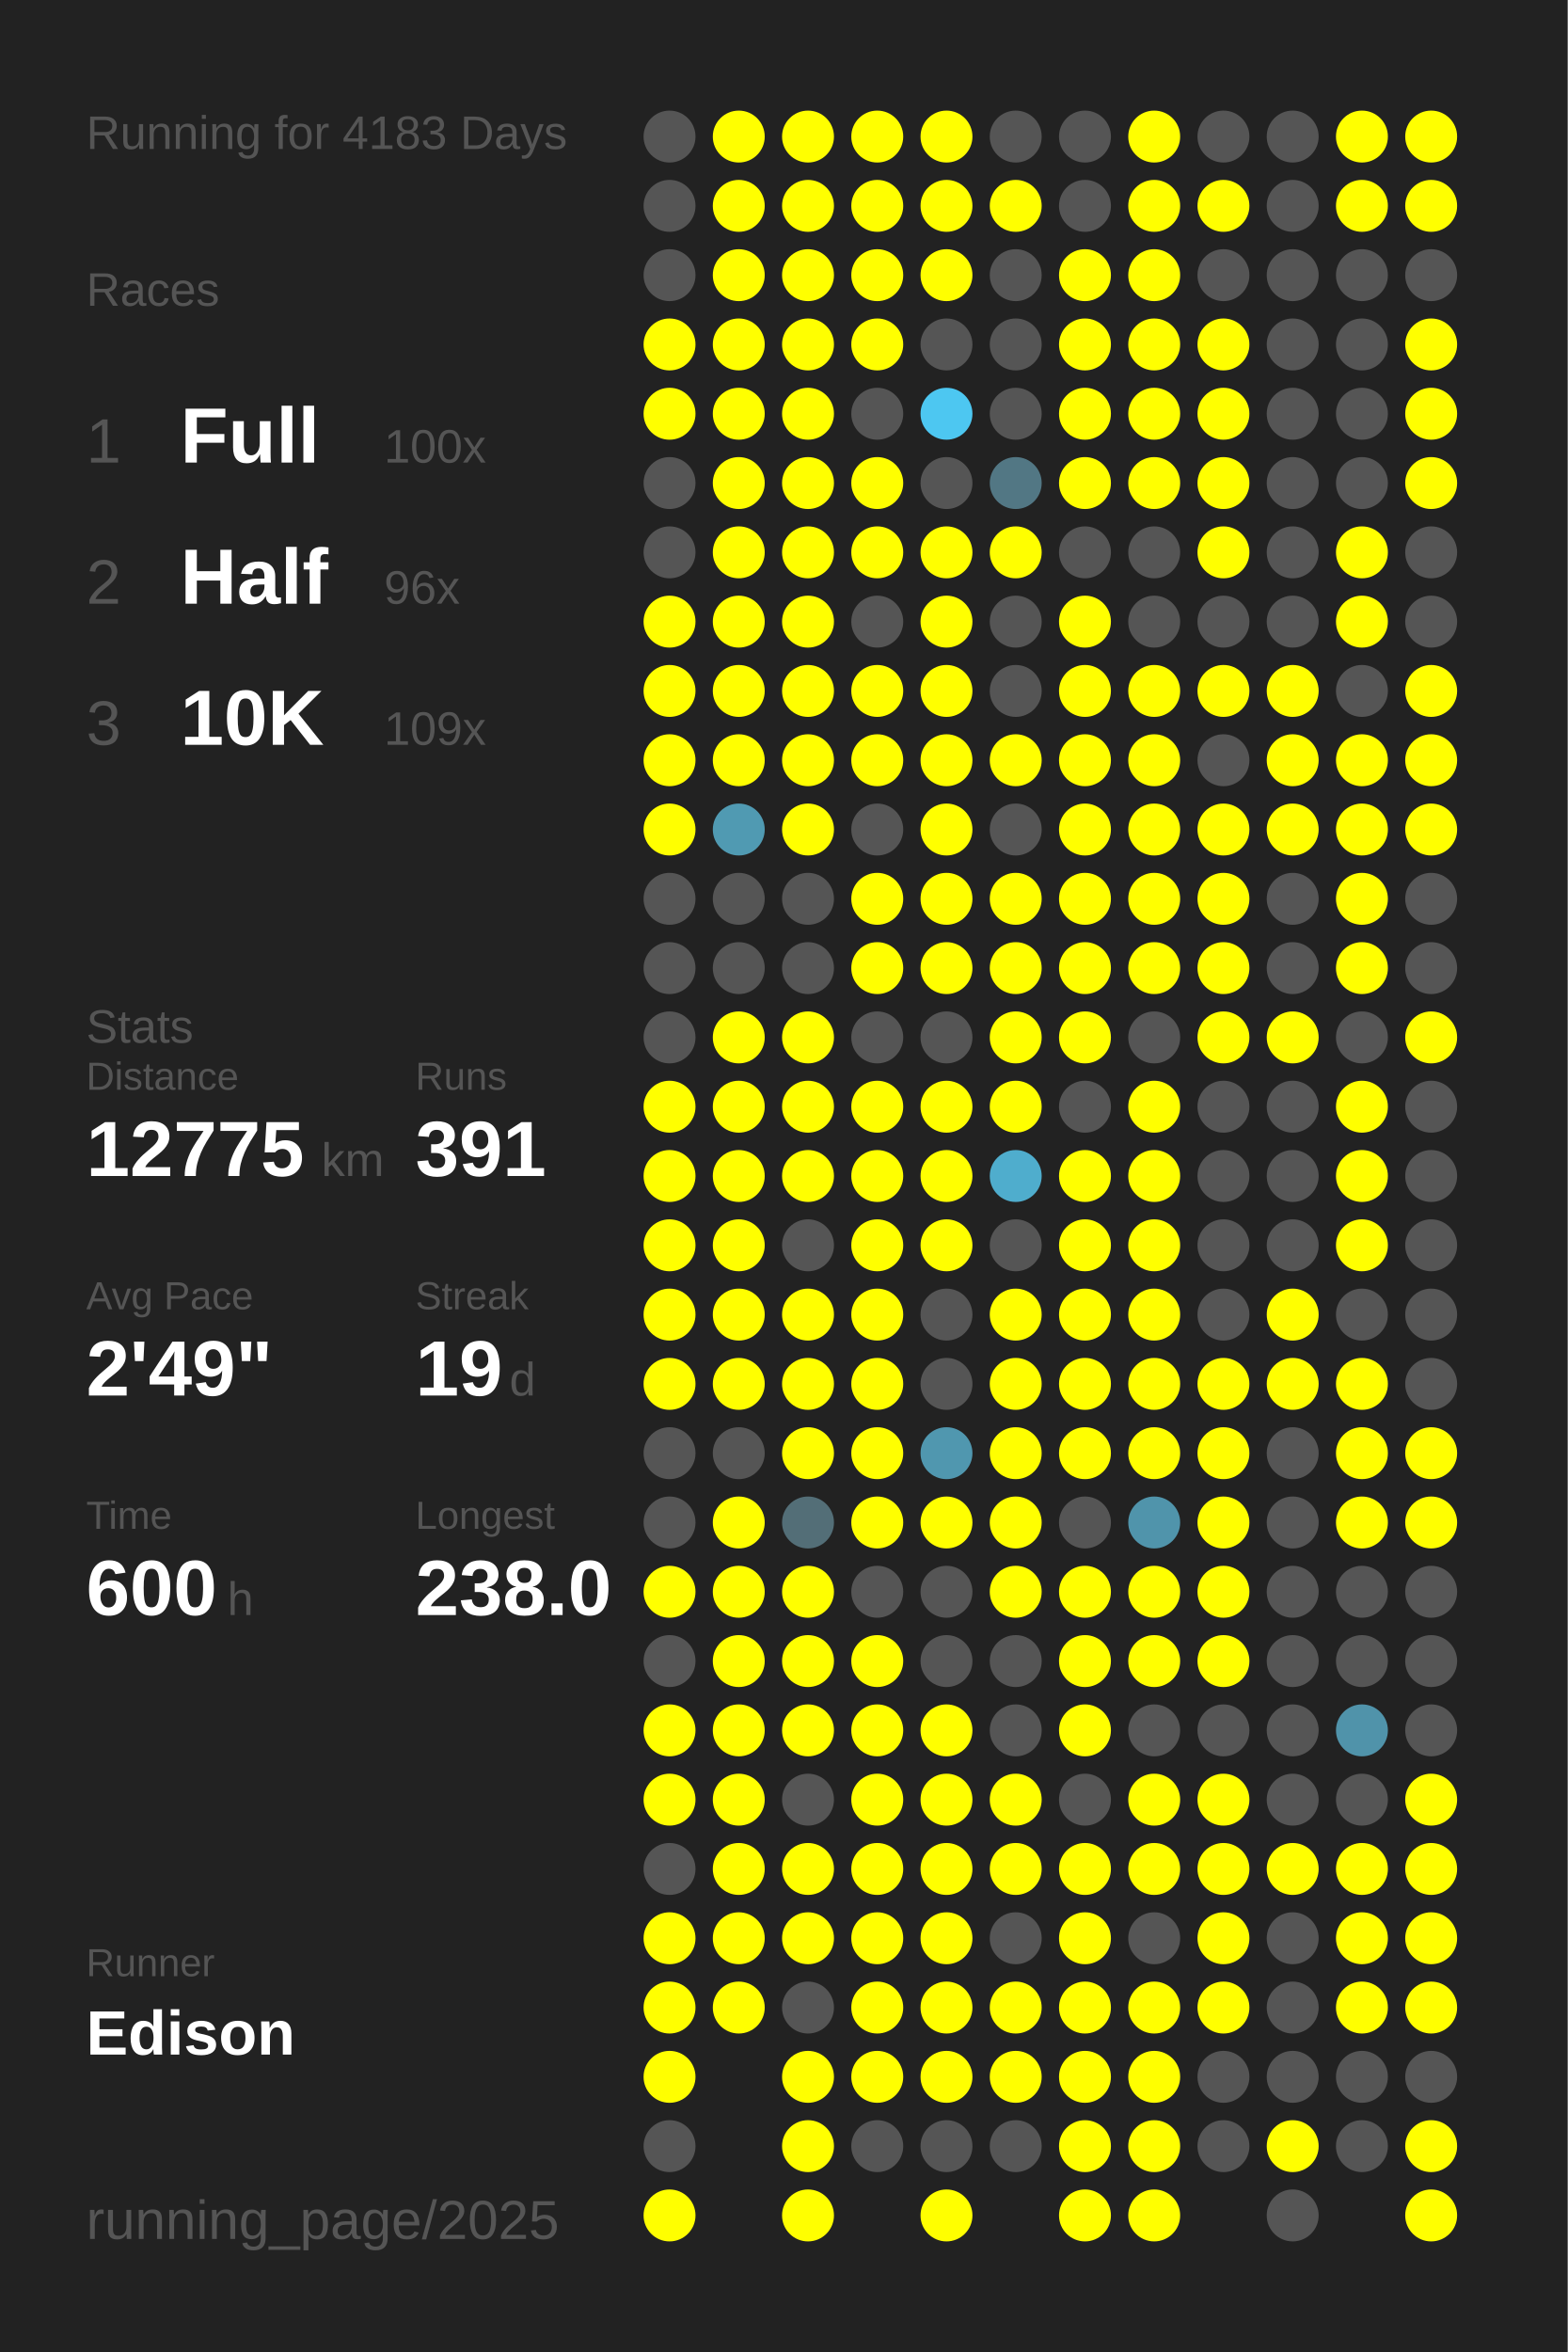
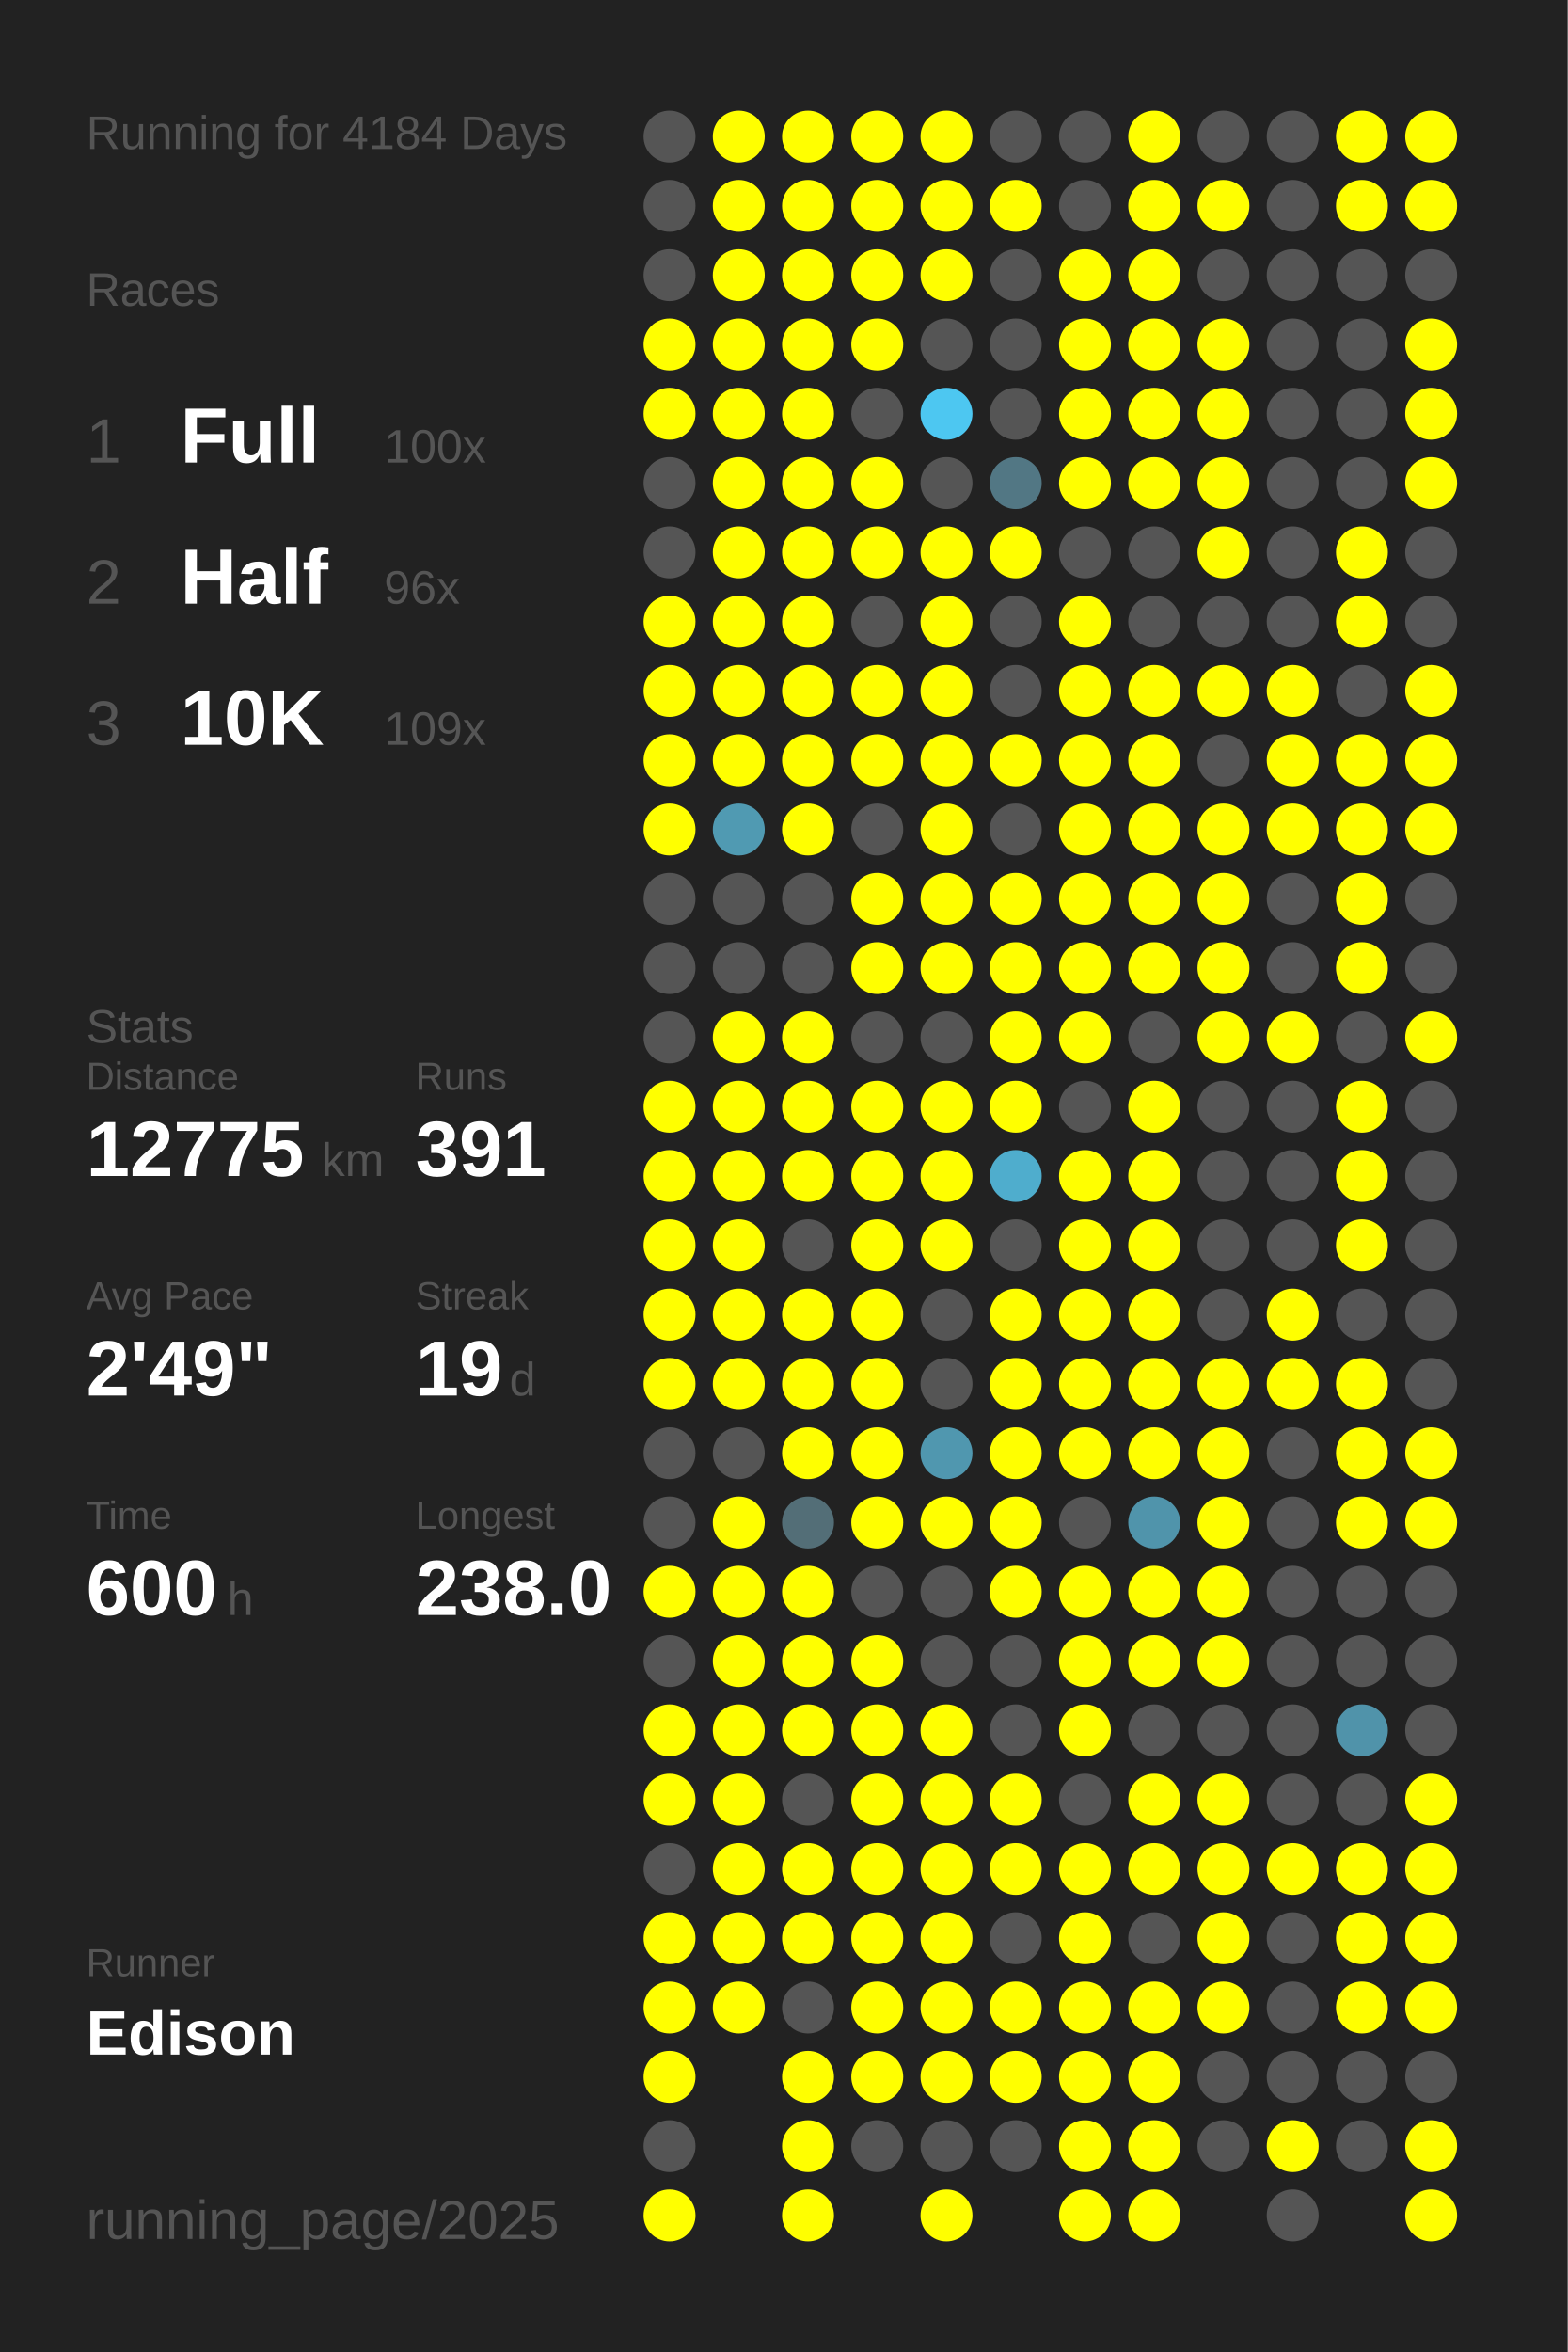
<svg xmlns="http://www.w3.org/2000/svg" baseProfile="full" height="300mm" version="1.1" viewBox="0,0,200,300" width="200mm">
  <defs />
  <rect fill="#222222" height="300" width="200" x="0" y="0" />
-   <text fill="#555555" style="font-size:6px; font-family:Arial;" x="11" y="19">Running for 4183 Days</text>
+   <text fill="#555555" style="font-size:6px; font-family:Arial;" x="11" y="19">Running for 4184 Days</text>
  <text fill="#555555" style="font-size:6px; font-family:Arial;" x="11" y="39">Races</text>
  <text fill="#555555" style="font-size:8px; font-family:Arial;" x="11" y="59">1</text>
  <text fill="#FFFFFF" style="font-size:10px; font-family:Arial; font-weight:bold;" x="23" y="59">Full</text>
  <text fill="#555555" style="font-size:6px; font-family:Arial;" x="49" y="59">100x</text>
  <text fill="#555555" style="font-size:8px; font-family:Arial;" x="11" y="77">2</text>
  <text fill="#FFFFFF" style="font-size:10px; font-family:Arial; font-weight:bold;" x="23" y="77">Half</text>
  <text fill="#555555" style="font-size:6px; font-family:Arial;" x="49" y="77">96x</text>
  <text fill="#555555" style="font-size:8px; font-family:Arial;" x="11" y="95">3</text>
  <text fill="#FFFFFF" style="font-size:10px; font-family:Arial; font-weight:bold;" x="23" y="95">10K</text>
  <text fill="#555555" style="font-size:6px; font-family:Arial;" x="49" y="95">109x</text>
  <text fill="#555555" style="font-size:6px; font-family:Arial;" x="11" y="133">Stats</text>
  <text fill="#555555" style="font-size:5px; font-family:Arial;" x="11" y="139">Distance</text>
  <text fill="#FFFFFF" style="font-size:10px; font-family:Arial; font-weight:bold;" x="11" y="150">12775</text>
  <text fill="#555555" style="font-size:6px; font-family:Arial;" x="41" y="150">km</text>
  <text fill="#555555" style="font-size:5px; font-family:Arial;" x="53" y="139">Runs</text>
  <text fill="#FFFFFF" style="font-size:10px; font-family:Arial; font-weight:bold;" x="53" y="150">391</text>
  <text fill="#555555" style="font-size:5px; font-family:Arial;" x="11" y="167">Avg Pace</text>
  <text fill="#FFFFFF" style="font-size:10px; font-family:Arial; font-weight:bold;" x="11" y="178">2'49"</text>
  <text fill="#555555" style="font-size:5px; font-family:Arial;" x="53" y="167">Streak</text>
  <text fill="#FFFFFF" style="font-size:10px; font-family:Arial; font-weight:bold;" x="53" y="178">19</text>
  <text fill="#555555" style="font-size:6px; font-family:Arial;" x="65" y="178">d</text>
  <text fill="#555555" style="font-size:5px; font-family:Arial;" x="11" y="195">Time</text>
  <text fill="#FFFFFF" style="font-size:10px; font-family:Arial; font-weight:bold;" x="11" y="206">600</text>
  <text fill="#555555" style="font-size:6px; font-family:Arial;" x="29" y="206">h</text>
  <text fill="#555555" style="font-size:5px; font-family:Arial;" x="53" y="195">Longest</text>
  <text fill="#FFFFFF" style="font-size:10px; font-family:Arial; font-weight:bold;" x="53" y="206">238.0</text>
  <text fill="#555555" style="font-size:5px; font-family:Arial;" x="11" y="252.065">Runner</text>
  <text fill="#FFFFFF" style="font-size:8px; font-family:Arial; font-weight:bold;" x="11" y="262.065">Edison</text>
  <text fill="#555555" style="font-size:7px; font-family:Arial;" x="11" y="285.581">running_page/2025</text>
  <circle cx="85.417" cy="17.419" fill="#555555" r="3.312" />
  <circle cx="85.417" cy="26.258" fill="#555555" r="3.312" />
  <circle cx="85.417" cy="35.097" fill="#555555" r="3.312" />
  <circle cx="85.417" cy="43.935" fill="#FFFF00" r="3.312" />
  <circle cx="85.417" cy="52.774" fill="#FFFF00" r="3.312" />
  <circle cx="85.417" cy="61.613" fill="#555555" r="3.312" />
  <circle cx="85.417" cy="70.452" fill="#555555" r="3.312" />
  <circle cx="85.417" cy="79.29" fill="#FFFF00" r="3.312" />
  <circle cx="85.417" cy="88.129" fill="#FFFF00" r="3.312" />
  <circle cx="85.417" cy="96.968" fill="#FFFF00" r="3.312" />
  <circle cx="85.417" cy="105.806" fill="#FFFF00" r="3.312" />
  <circle cx="85.417" cy="114.645" fill="#555555" r="3.312" />
  <circle cx="85.417" cy="123.484" fill="#555555" r="3.312" />
  <circle cx="85.417" cy="132.323" fill="#555555" r="3.312" />
  <circle cx="85.417" cy="141.161" fill="#FFFF00" r="3.312" />
  <circle cx="85.417" cy="150" fill="#FFFF00" r="3.312" />
  <circle cx="85.417" cy="158.839" fill="#FFFF00" r="3.312" />
  <circle cx="85.417" cy="167.677" fill="#FFFF00" r="3.312" />
  <circle cx="85.417" cy="176.516" fill="#FFFF00" r="3.312" />
  <circle cx="85.417" cy="185.355" fill="#555555" r="3.312" />
  <circle cx="85.417" cy="194.194" fill="#555555" r="3.312" />
  <circle cx="85.417" cy="203.032" fill="#FFFF00" r="3.312" />
  <circle cx="85.417" cy="211.871" fill="#555555" r="3.312" />
  <circle cx="85.417" cy="220.71" fill="#FFFF00" r="3.312" />
  <circle cx="85.417" cy="229.548" fill="#FFFF00" r="3.312" />
  <circle cx="85.417" cy="238.387" fill="#555555" r="3.312" />
  <circle cx="85.417" cy="247.226" fill="#FFFF00" r="3.312" />
  <circle cx="85.417" cy="256.065" fill="#FFFF00" r="3.312" />
  <circle cx="85.417" cy="264.903" fill="#FFFF00" r="3.312" />
  <circle cx="85.417" cy="273.742" fill="#555555" r="3.312" />
  <circle cx="85.417" cy="282.581" fill="#FFFF00" r="3.312" />
  <circle cx="94.25" cy="17.419" fill="#FFFF00" r="3.312" />
  <circle cx="94.25" cy="26.258" fill="#FFFF00" r="3.312" />
  <circle cx="94.25" cy="35.097" fill="#FFFF00" r="3.312" />
  <circle cx="94.25" cy="43.935" fill="#FFFF00" r="3.312" />
  <circle cx="94.25" cy="52.774" fill="#FFFF00" r="3.312" />
  <circle cx="94.25" cy="61.613" fill="#FFFF00" r="3.312" />
  <circle cx="94.25" cy="70.452" fill="#FFFF00" r="3.312" />
  <circle cx="94.25" cy="79.29" fill="#FFFF00" r="3.312" />
  <circle cx="94.25" cy="88.129" fill="#FFFF00" r="3.312" />
  <circle cx="94.25" cy="96.968" fill="#FFFF00" r="3.312" />
  <circle cx="94.25" cy="105.806" fill="#509ab2" r="3.312" />
  <circle cx="94.25" cy="114.645" fill="#555555" r="3.312" />
  <circle cx="94.25" cy="123.484" fill="#555555" r="3.312" />
  <circle cx="94.25" cy="132.323" fill="#FFFF00" r="3.312" />
  <circle cx="94.25" cy="141.161" fill="#FFFF00" r="3.312" />
  <circle cx="94.25" cy="150" fill="#FFFF00" r="3.312" />
  <circle cx="94.25" cy="158.839" fill="#FFFF00" r="3.312" />
  <circle cx="94.25" cy="167.677" fill="#FFFF00" r="3.312" />
  <circle cx="94.25" cy="176.516" fill="#FFFF00" r="3.312" />
  <circle cx="94.25" cy="185.355" fill="#555555" r="3.312" />
  <circle cx="94.25" cy="194.194" fill="#FFFF00" r="3.312" />
  <circle cx="94.25" cy="203.032" fill="#FFFF00" r="3.312" />
  <circle cx="94.25" cy="211.871" fill="#FFFF00" r="3.312" />
  <circle cx="94.25" cy="220.71" fill="#FFFF00" r="3.312" />
  <circle cx="94.25" cy="229.548" fill="#FFFF00" r="3.312" />
  <circle cx="94.25" cy="238.387" fill="#FFFF00" r="3.312" />
  <circle cx="94.25" cy="247.226" fill="#FFFF00" r="3.312" />
  <circle cx="94.25" cy="256.065" fill="#FFFF00" r="3.312" />
  <circle cx="103.083" cy="17.419" fill="#FFFF00" r="3.312" />
  <circle cx="103.083" cy="26.258" fill="#FFFF00" r="3.312" />
  <circle cx="103.083" cy="35.097" fill="#FFFF00" r="3.312" />
  <circle cx="103.083" cy="43.935" fill="#FFFF00" r="3.312" />
  <circle cx="103.083" cy="52.774" fill="#FFFF00" r="3.312" />
  <circle cx="103.083" cy="61.613" fill="#FFFF00" r="3.312" />
  <circle cx="103.083" cy="70.452" fill="#FFFF00" r="3.312" />
  <circle cx="103.083" cy="79.29" fill="#FFFF00" r="3.312" />
  <circle cx="103.083" cy="88.129" fill="#FFFF00" r="3.312" />
  <circle cx="103.083" cy="96.968" fill="#FFFF00" r="3.312" />
  <circle cx="103.083" cy="105.806" fill="#FFFF00" r="3.312" />
  <circle cx="103.083" cy="114.645" fill="#555555" r="3.312" />
  <circle cx="103.083" cy="123.484" fill="#555555" r="3.312" />
  <circle cx="103.083" cy="132.323" fill="#FFFF00" r="3.312" />
  <circle cx="103.083" cy="141.161" fill="#FFFF00" r="3.312" />
  <circle cx="103.083" cy="150" fill="#FFFF00" r="3.312" />
  <circle cx="103.083" cy="158.839" fill="#555555" r="3.312" />
  <circle cx="103.083" cy="167.677" fill="#FFFF00" r="3.312" />
  <circle cx="103.083" cy="176.516" fill="#FFFF00" r="3.312" />
  <circle cx="103.083" cy="185.355" fill="#FFFF00" r="3.312" />
  <circle cx="103.083" cy="194.194" fill="#536e77" r="3.312" />
  <circle cx="103.083" cy="203.032" fill="#FFFF00" r="3.312" />
  <circle cx="103.083" cy="211.871" fill="#FFFF00" r="3.312" />
  <circle cx="103.083" cy="220.71" fill="#FFFF00" r="3.312" />
  <circle cx="103.083" cy="229.548" fill="#555555" r="3.312" />
  <circle cx="103.083" cy="238.387" fill="#FFFF00" r="3.312" />
  <circle cx="103.083" cy="247.226" fill="#FFFF00" r="3.312" />
  <circle cx="103.083" cy="256.065" fill="#555555" r="3.312" />
  <circle cx="103.083" cy="264.903" fill="#FFFF00" r="3.312" />
  <circle cx="103.083" cy="273.742" fill="#FFFF00" r="3.312" />
  <circle cx="103.083" cy="282.581" fill="#FFFF00" r="3.312" />
  <circle cx="111.917" cy="17.419" fill="#FFFF00" r="3.312" />
  <circle cx="111.917" cy="26.258" fill="#FFFF00" r="3.312" />
  <circle cx="111.917" cy="35.097" fill="#FFFF00" r="3.312" />
  <circle cx="111.917" cy="43.935" fill="#FFFF00" r="3.312" />
  <circle cx="111.917" cy="52.774" fill="#555555" r="3.312" />
  <circle cx="111.917" cy="61.613" fill="#FFFF00" r="3.312" />
  <circle cx="111.917" cy="70.452" fill="#FFFF00" r="3.312" />
  <circle cx="111.917" cy="79.29" fill="#555555" r="3.312" />
  <circle cx="111.917" cy="88.129" fill="#FFFF00" r="3.312" />
  <circle cx="111.917" cy="96.968" fill="#FFFF00" r="3.312" />
  <circle cx="111.917" cy="105.806" fill="#555555" r="3.312" />
  <circle cx="111.917" cy="114.645" fill="#FFFF00" r="3.312" />
  <circle cx="111.917" cy="123.484" fill="#FFFF00" r="3.312" />
  <circle cx="111.917" cy="132.323" fill="#555555" r="3.312" />
  <circle cx="111.917" cy="141.161" fill="#FFFF00" r="3.312" />
  <circle cx="111.917" cy="150" fill="#FFFF00" r="3.312" />
  <circle cx="111.917" cy="158.839" fill="#FFFF00" r="3.312" />
  <circle cx="111.917" cy="167.677" fill="#FFFF00" r="3.312" />
  <circle cx="111.917" cy="176.516" fill="#FFFF00" r="3.312" />
  <circle cx="111.917" cy="185.355" fill="#FFFF00" r="3.312" />
  <circle cx="111.917" cy="194.194" fill="#FFFF00" r="3.312" />
  <circle cx="111.917" cy="203.032" fill="#555555" r="3.312" />
  <circle cx="111.917" cy="211.871" fill="#FFFF00" r="3.312" />
  <circle cx="111.917" cy="220.71" fill="#FFFF00" r="3.312" />
  <circle cx="111.917" cy="229.548" fill="#FFFF00" r="3.312" />
  <circle cx="111.917" cy="238.387" fill="#FFFF00" r="3.312" />
  <circle cx="111.917" cy="247.226" fill="#FFFF00" r="3.312" />
  <circle cx="111.917" cy="256.065" fill="#FFFF00" r="3.312" />
  <circle cx="111.917" cy="264.903" fill="#FFFF00" r="3.312" />
  <circle cx="111.917" cy="273.742" fill="#555555" r="3.312" />
  <circle cx="120.75" cy="17.419" fill="#FFFF00" r="3.312" />
  <circle cx="120.75" cy="26.258" fill="#FFFF00" r="3.312" />
  <circle cx="120.75" cy="35.097" fill="#FFFF00" r="3.312" />
  <circle cx="120.75" cy="43.935" fill="#555555" r="3.312" />
  <circle cx="120.75" cy="52.774" fill="#4dc7f1" r="3.312" />
  <circle cx="120.75" cy="61.613" fill="#555555" r="3.312" />
  <circle cx="120.75" cy="70.452" fill="#FFFF00" r="3.312" />
  <circle cx="120.75" cy="79.29" fill="#FFFF00" r="3.312" />
  <circle cx="120.75" cy="88.129" fill="#FFFF00" r="3.312" />
  <circle cx="120.75" cy="96.968" fill="#FFFF00" r="3.312" />
  <circle cx="120.75" cy="105.806" fill="#FFFF00" r="3.312" />
  <circle cx="120.75" cy="114.645" fill="#FFFF00" r="3.312" />
  <circle cx="120.75" cy="123.484" fill="#FFFF00" r="3.312" />
  <circle cx="120.75" cy="132.323" fill="#555555" r="3.312" />
  <circle cx="120.75" cy="141.161" fill="#FFFF00" r="3.312" />
  <circle cx="120.75" cy="150" fill="#FFFF00" r="3.312" />
  <circle cx="120.75" cy="158.839" fill="#FFFF00" r="3.312" />
  <circle cx="120.75" cy="167.677" fill="#555555" r="3.312" />
  <circle cx="120.75" cy="176.516" fill="#555555" r="3.312" />
  <circle cx="120.75" cy="185.355" fill="#5097af" r="3.312" />
  <circle cx="120.75" cy="194.194" fill="#FFFF00" r="3.312" />
  <circle cx="120.75" cy="203.032" fill="#555555" r="3.312" />
  <circle cx="120.75" cy="211.871" fill="#555555" r="3.312" />
  <circle cx="120.75" cy="220.71" fill="#FFFF00" r="3.312" />
  <circle cx="120.75" cy="229.548" fill="#FFFF00" r="3.312" />
  <circle cx="120.75" cy="238.387" fill="#FFFF00" r="3.312" />
  <circle cx="120.75" cy="247.226" fill="#FFFF00" r="3.312" />
  <circle cx="120.75" cy="256.065" fill="#FFFF00" r="3.312" />
  <circle cx="120.75" cy="264.903" fill="#FFFF00" r="3.312" />
  <circle cx="120.75" cy="273.742" fill="#555555" r="3.312" />
  <circle cx="120.75" cy="282.581" fill="#FFFF00" r="3.312" />
  <circle cx="129.583" cy="17.419" fill="#555555" r="3.312" />
  <circle cx="129.583" cy="26.258" fill="#FFFF00" r="3.312" />
  <circle cx="129.583" cy="35.097" fill="#555555" r="3.312" />
  <circle cx="129.583" cy="43.935" fill="#555555" r="3.312" />
  <circle cx="129.583" cy="52.774" fill="#555555" r="3.312" />
  <circle cx="129.583" cy="61.613" fill="#527784" r="3.312" />
  <circle cx="129.583" cy="70.452" fill="#FFFF00" r="3.312" />
  <circle cx="129.583" cy="79.29" fill="#555555" r="3.312" />
  <circle cx="129.583" cy="88.129" fill="#555555" r="3.312" />
  <circle cx="129.583" cy="96.968" fill="#FFFF00" r="3.312" />
  <circle cx="129.583" cy="105.806" fill="#555555" r="3.312" />
  <circle cx="129.583" cy="114.645" fill="#FFFF00" r="3.312" />
  <circle cx="129.583" cy="123.484" fill="#FFFF00" r="3.312" />
  <circle cx="129.583" cy="132.323" fill="#FFFF00" r="3.312" />
  <circle cx="129.583" cy="141.161" fill="#FFFF00" r="3.312" />
  <circle cx="129.583" cy="150" fill="#4fadcd" r="3.312" />
  <circle cx="129.583" cy="158.839" fill="#555555" r="3.312" />
  <circle cx="129.583" cy="167.677" fill="#FFFF00" r="3.312" />
  <circle cx="129.583" cy="176.516" fill="#FFFF00" r="3.312" />
  <circle cx="129.583" cy="185.355" fill="#FFFF00" r="3.312" />
  <circle cx="129.583" cy="194.194" fill="#FFFF00" r="3.312" />
  <circle cx="129.583" cy="203.032" fill="#FFFF00" r="3.312" />
  <circle cx="129.583" cy="211.871" fill="#555555" r="3.312" />
  <circle cx="129.583" cy="220.71" fill="#555555" r="3.312" />
  <circle cx="129.583" cy="229.548" fill="#FFFF00" r="3.312" />
  <circle cx="129.583" cy="238.387" fill="#FFFF00" r="3.312" />
  <circle cx="129.583" cy="247.226" fill="#555555" r="3.312" />
  <circle cx="129.583" cy="256.065" fill="#FFFF00" r="3.312" />
  <circle cx="129.583" cy="264.903" fill="#FFFF00" r="3.312" />
  <circle cx="129.583" cy="273.742" fill="#555555" r="3.312" />
  <circle cx="138.417" cy="17.419" fill="#555555" r="3.312" />
  <circle cx="138.417" cy="26.258" fill="#555555" r="3.312" />
  <circle cx="138.417" cy="35.097" fill="#FFFF00" r="3.312" />
  <circle cx="138.417" cy="43.935" fill="#FFFF00" r="3.312" />
  <circle cx="138.417" cy="52.774" fill="#FFFF00" r="3.312" />
  <circle cx="138.417" cy="61.613" fill="#FFFF00" r="3.312" />
  <circle cx="138.417" cy="70.452" fill="#555555" r="3.312" />
  <circle cx="138.417" cy="79.29" fill="#FFFF00" r="3.312" />
  <circle cx="138.417" cy="88.129" fill="#FFFF00" r="3.312" />
  <circle cx="138.417" cy="96.968" fill="#FFFF00" r="3.312" />
  <circle cx="138.417" cy="105.806" fill="#FFFF00" r="3.312" />
  <circle cx="138.417" cy="114.645" fill="#FFFF00" r="3.312" />
  <circle cx="138.417" cy="123.484" fill="#FFFF00" r="3.312" />
  <circle cx="138.417" cy="132.323" fill="#FFFF00" r="3.312" />
  <circle cx="138.417" cy="141.161" fill="#555555" r="3.312" />
  <circle cx="138.417" cy="150" fill="#FFFF00" r="3.312" />
  <circle cx="138.417" cy="158.839" fill="#FFFF00" r="3.312" />
  <circle cx="138.417" cy="167.677" fill="#FFFF00" r="3.312" />
  <circle cx="138.417" cy="176.516" fill="#FFFF00" r="3.312" />
  <circle cx="138.417" cy="185.355" fill="#FFFF00" r="3.312" />
  <circle cx="138.417" cy="194.194" fill="#555555" r="3.312" />
  <circle cx="138.417" cy="203.032" fill="#FFFF00" r="3.312" />
  <circle cx="138.417" cy="211.871" fill="#FFFF00" r="3.312" />
  <circle cx="138.417" cy="220.71" fill="#FFFF00" r="3.312" />
  <circle cx="138.417" cy="229.548" fill="#555555" r="3.312" />
  <circle cx="138.417" cy="238.387" fill="#FFFF00" r="3.312" />
  <circle cx="138.417" cy="247.226" fill="#FFFF00" r="3.312" />
  <circle cx="138.417" cy="256.065" fill="#FFFF00" r="3.312" />
  <circle cx="138.417" cy="264.903" fill="#FFFF00" r="3.312" />
  <circle cx="138.417" cy="273.742" fill="#FFFF00" r="3.312" />
  <circle cx="138.417" cy="282.581" fill="#FFFF00" r="3.312" />
  <circle cx="147.25" cy="17.419" fill="#FFFF00" r="3.312" />
  <circle cx="147.25" cy="26.258" fill="#FFFF00" r="3.312" />
  <circle cx="147.25" cy="35.097" fill="#FFFF00" r="3.312" />
  <circle cx="147.25" cy="43.935" fill="#FFFF00" r="3.312" />
  <circle cx="147.25" cy="52.774" fill="#FFFF00" r="3.312" />
  <circle cx="147.25" cy="61.613" fill="#FFFF00" r="3.312" />
  <circle cx="147.25" cy="70.452" fill="#555555" r="3.312" />
  <circle cx="147.25" cy="79.29" fill="#555555" r="3.312" />
  <circle cx="147.25" cy="88.129" fill="#FFFF00" r="3.312" />
  <circle cx="147.25" cy="96.968" fill="#FFFF00" r="3.312" />
  <circle cx="147.25" cy="105.806" fill="#FFFF00" r="3.312" />
  <circle cx="147.25" cy="114.645" fill="#FFFF00" r="3.312" />
  <circle cx="147.25" cy="123.484" fill="#FFFF00" r="3.312" />
  <circle cx="147.25" cy="132.323" fill="#555555" r="3.312" />
  <circle cx="147.25" cy="141.161" fill="#FFFF00" r="3.312" />
  <circle cx="147.25" cy="150" fill="#FFFF00" r="3.312" />
  <circle cx="147.25" cy="158.839" fill="#FFFF00" r="3.312" />
  <circle cx="147.25" cy="167.677" fill="#FFFF00" r="3.312" />
  <circle cx="147.25" cy="176.516" fill="#FFFF00" r="3.312" />
  <circle cx="147.25" cy="185.355" fill="#FFFF00" r="3.312" />
  <circle cx="147.25" cy="194.194" fill="#5094ab" r="3.312" />
  <circle cx="147.25" cy="203.032" fill="#FFFF00" r="3.312" />
  <circle cx="147.25" cy="211.871" fill="#FFFF00" r="3.312" />
  <circle cx="147.25" cy="220.71" fill="#555555" r="3.312" />
  <circle cx="147.25" cy="229.548" fill="#FFFF00" r="3.312" />
  <circle cx="147.25" cy="238.387" fill="#FFFF00" r="3.312" />
  <circle cx="147.25" cy="247.226" fill="#555555" r="3.312" />
  <circle cx="147.25" cy="256.065" fill="#FFFF00" r="3.312" />
  <circle cx="147.25" cy="264.903" fill="#FFFF00" r="3.312" />
  <circle cx="147.25" cy="273.742" fill="#FFFF00" r="3.312" />
  <circle cx="147.25" cy="282.581" fill="#FFFF00" r="3.312" />
  <circle cx="156.083" cy="17.419" fill="#555555" r="3.312" />
  <circle cx="156.083" cy="26.258" fill="#FFFF00" r="3.312" />
  <circle cx="156.083" cy="35.097" fill="#555555" r="3.312" />
  <circle cx="156.083" cy="43.935" fill="#FFFF00" r="3.312" />
  <circle cx="156.083" cy="52.774" fill="#FFFF00" r="3.312" />
  <circle cx="156.083" cy="61.613" fill="#FFFF00" r="3.312" />
  <circle cx="156.083" cy="70.452" fill="#FFFF00" r="3.312" />
  <circle cx="156.083" cy="79.29" fill="#555555" r="3.312" />
  <circle cx="156.083" cy="88.129" fill="#FFFF00" r="3.312" />
  <circle cx="156.083" cy="96.968" fill="#555555" r="3.312" />
  <circle cx="156.083" cy="105.806" fill="#FFFF00" r="3.312" />
  <circle cx="156.083" cy="114.645" fill="#FFFF00" r="3.312" />
  <circle cx="156.083" cy="123.484" fill="#FFFF00" r="3.312" />
  <circle cx="156.083" cy="132.323" fill="#FFFF00" r="3.312" />
  <circle cx="156.083" cy="141.161" fill="#555555" r="3.312" />
  <circle cx="156.083" cy="150" fill="#555555" r="3.312" />
  <circle cx="156.083" cy="158.839" fill="#555555" r="3.312" />
  <circle cx="156.083" cy="167.677" fill="#555555" r="3.312" />
  <circle cx="156.083" cy="176.516" fill="#FFFF00" r="3.312" />
  <circle cx="156.083" cy="185.355" fill="#FFFF00" r="3.312" />
  <circle cx="156.083" cy="194.194" fill="#FFFF00" r="3.312" />
  <circle cx="156.083" cy="203.032" fill="#FFFF00" r="3.312" />
  <circle cx="156.083" cy="211.871" fill="#FFFF00" r="3.312" />
  <circle cx="156.083" cy="220.71" fill="#555555" r="3.312" />
  <circle cx="156.083" cy="229.548" fill="#FFFF00" r="3.312" />
  <circle cx="156.083" cy="238.387" fill="#FFFF00" r="3.312" />
  <circle cx="156.083" cy="247.226" fill="#FFFF00" r="3.312" />
  <circle cx="156.083" cy="256.065" fill="#FFFF00" r="3.312" />
  <circle cx="156.083" cy="264.903" fill="#555555" r="3.312" />
  <circle cx="156.083" cy="273.742" fill="#555555" r="3.312" />
  <circle cx="164.917" cy="17.419" fill="#555555" r="3.312" />
  <circle cx="164.917" cy="26.258" fill="#555555" r="3.312" />
  <circle cx="164.917" cy="35.097" fill="#555555" r="3.312" />
  <circle cx="164.917" cy="43.935" fill="#555555" r="3.312" />
  <circle cx="164.917" cy="52.774" fill="#555555" r="3.312" />
  <circle cx="164.917" cy="61.613" fill="#555555" r="3.312" />
  <circle cx="164.917" cy="70.452" fill="#555555" r="3.312" />
  <circle cx="164.917" cy="79.29" fill="#555555" r="3.312" />
  <circle cx="164.917" cy="88.129" fill="#FFFF00" r="3.312" />
  <circle cx="164.917" cy="96.968" fill="#FFFF00" r="3.312" />
  <circle cx="164.917" cy="105.806" fill="#FFFF00" r="3.312" />
  <circle cx="164.917" cy="114.645" fill="#555555" r="3.312" />
  <circle cx="164.917" cy="123.484" fill="#555555" r="3.312" />
  <circle cx="164.917" cy="132.323" fill="#FFFF00" r="3.312" />
  <circle cx="164.917" cy="141.161" fill="#555555" r="3.312" />
  <circle cx="164.917" cy="150" fill="#555555" r="3.312" />
  <circle cx="164.917" cy="158.839" fill="#555555" r="3.312" />
  <circle cx="164.917" cy="167.677" fill="#FFFF00" r="3.312" />
  <circle cx="164.917" cy="176.516" fill="#FFFF00" r="3.312" />
  <circle cx="164.917" cy="185.355" fill="#555555" r="3.312" />
  <circle cx="164.917" cy="194.194" fill="#555555" r="3.312" />
  <circle cx="164.917" cy="203.032" fill="#555555" r="3.312" />
  <circle cx="164.917" cy="211.871" fill="#555555" r="3.312" />
  <circle cx="164.917" cy="220.71" fill="#555555" r="3.312" />
  <circle cx="164.917" cy="229.548" fill="#555555" r="3.312" />
  <circle cx="164.917" cy="238.387" fill="#FFFF00" r="3.312" />
  <circle cx="164.917" cy="247.226" fill="#555555" r="3.312" />
  <circle cx="164.917" cy="256.065" fill="#555555" r="3.312" />
  <circle cx="164.917" cy="264.903" fill="#555555" r="3.312" />
  <circle cx="164.917" cy="273.742" fill="#FFFF00" r="3.312" />
  <circle cx="164.917" cy="282.581" fill="#555555" r="3.312" />
  <circle cx="173.75" cy="17.419" fill="#FFFF00" r="3.312" />
  <circle cx="173.75" cy="26.258" fill="#FFFF00" r="3.312" />
  <circle cx="173.75" cy="35.097" fill="#555555" r="3.312" />
  <circle cx="173.75" cy="43.935" fill="#555555" r="3.312" />
  <circle cx="173.75" cy="52.774" fill="#555555" r="3.312" />
  <circle cx="173.75" cy="61.613" fill="#555555" r="3.312" />
  <circle cx="173.75" cy="70.452" fill="#FFFF00" r="3.312" />
  <circle cx="173.75" cy="79.29" fill="#FFFF00" r="3.312" />
  <circle cx="173.75" cy="88.129" fill="#555555" r="3.312" />
  <circle cx="173.75" cy="96.968" fill="#FFFF00" r="3.312" />
  <circle cx="173.75" cy="105.806" fill="#FFFF00" r="3.312" />
  <circle cx="173.75" cy="114.645" fill="#FFFF00" r="3.312" />
  <circle cx="173.75" cy="123.484" fill="#FFFF00" r="3.312" />
  <circle cx="173.75" cy="132.323" fill="#555555" r="3.312" />
  <circle cx="173.75" cy="141.161" fill="#FFFF00" r="3.312" />
  <circle cx="173.75" cy="150" fill="#FFFF00" r="3.312" />
  <circle cx="173.75" cy="158.839" fill="#FFFF00" r="3.312" />
  <circle cx="173.75" cy="167.677" fill="#555555" r="3.312" />
  <circle cx="173.75" cy="176.516" fill="#FFFF00" r="3.312" />
  <circle cx="173.75" cy="185.355" fill="#FFFF00" r="3.312" />
  <circle cx="173.75" cy="194.194" fill="#FFFF00" r="3.312" />
  <circle cx="173.75" cy="203.032" fill="#555555" r="3.312" />
  <circle cx="173.75" cy="211.871" fill="#555555" r="3.312" />
  <circle cx="173.75" cy="220.71" fill="#5093aa" r="3.312" />
  <circle cx="173.75" cy="229.548" fill="#555555" r="3.312" />
  <circle cx="173.75" cy="238.387" fill="#FFFF00" r="3.312" />
  <circle cx="173.75" cy="247.226" fill="#FFFF00" r="3.312" />
  <circle cx="173.75" cy="256.065" fill="#FFFF00" r="3.312" />
  <circle cx="173.75" cy="264.903" fill="#555555" r="3.312" />
  <circle cx="173.75" cy="273.742" fill="#555555" r="3.312" />
  <circle cx="182.583" cy="17.419" fill="#FFFF00" r="3.312" />
  <circle cx="182.583" cy="26.258" fill="#FFFF00" r="3.312" />
  <circle cx="182.583" cy="35.097" fill="#555555" r="3.312" />
  <circle cx="182.583" cy="43.935" fill="#FFFF00" r="3.312" />
  <circle cx="182.583" cy="52.774" fill="#FFFF00" r="3.312" />
  <circle cx="182.583" cy="61.613" fill="#FFFF00" r="3.312" />
  <circle cx="182.583" cy="70.452" fill="#555555" r="3.312" />
  <circle cx="182.583" cy="79.29" fill="#555555" r="3.312" />
  <circle cx="182.583" cy="88.129" fill="#FFFF00" r="3.312" />
  <circle cx="182.583" cy="96.968" fill="#FFFF00" r="3.312" />
  <circle cx="182.583" cy="105.806" fill="#FFFF00" r="3.312" />
  <circle cx="182.583" cy="114.645" fill="#555555" r="3.312" />
  <circle cx="182.583" cy="123.484" fill="#555555" r="3.312" />
  <circle cx="182.583" cy="132.323" fill="#FFFF00" r="3.312" />
  <circle cx="182.583" cy="141.161" fill="#555555" r="3.312" />
  <circle cx="182.583" cy="150" fill="#555555" r="3.312" />
  <circle cx="182.583" cy="158.839" fill="#555555" r="3.312" />
  <circle cx="182.583" cy="167.677" fill="#555555" r="3.312" />
  <circle cx="182.583" cy="176.516" fill="#555555" r="3.312" />
  <circle cx="182.583" cy="185.355" fill="#FFFF00" r="3.312" />
  <circle cx="182.583" cy="194.194" fill="#FFFF00" r="3.312" />
  <circle cx="182.583" cy="203.032" fill="#555555" r="3.312" />
  <circle cx="182.583" cy="211.871" fill="#555555" r="3.312" />
  <circle cx="182.583" cy="220.71" fill="#555555" r="3.312" />
  <circle cx="182.583" cy="229.548" fill="#FFFF00" r="3.312" />
  <circle cx="182.583" cy="238.387" fill="#FFFF00" r="3.312" />
  <circle cx="182.583" cy="247.226" fill="#FFFF00" r="3.312" />
  <circle cx="182.583" cy="256.065" fill="#FFFF00" r="3.312" />
  <circle cx="182.583" cy="264.903" fill="#555555" r="3.312" />
  <circle cx="182.583" cy="273.742" fill="#FFFF00" r="3.312" />
  <circle cx="182.583" cy="282.581" fill="#FFFF00" r="3.312" />
</svg>
